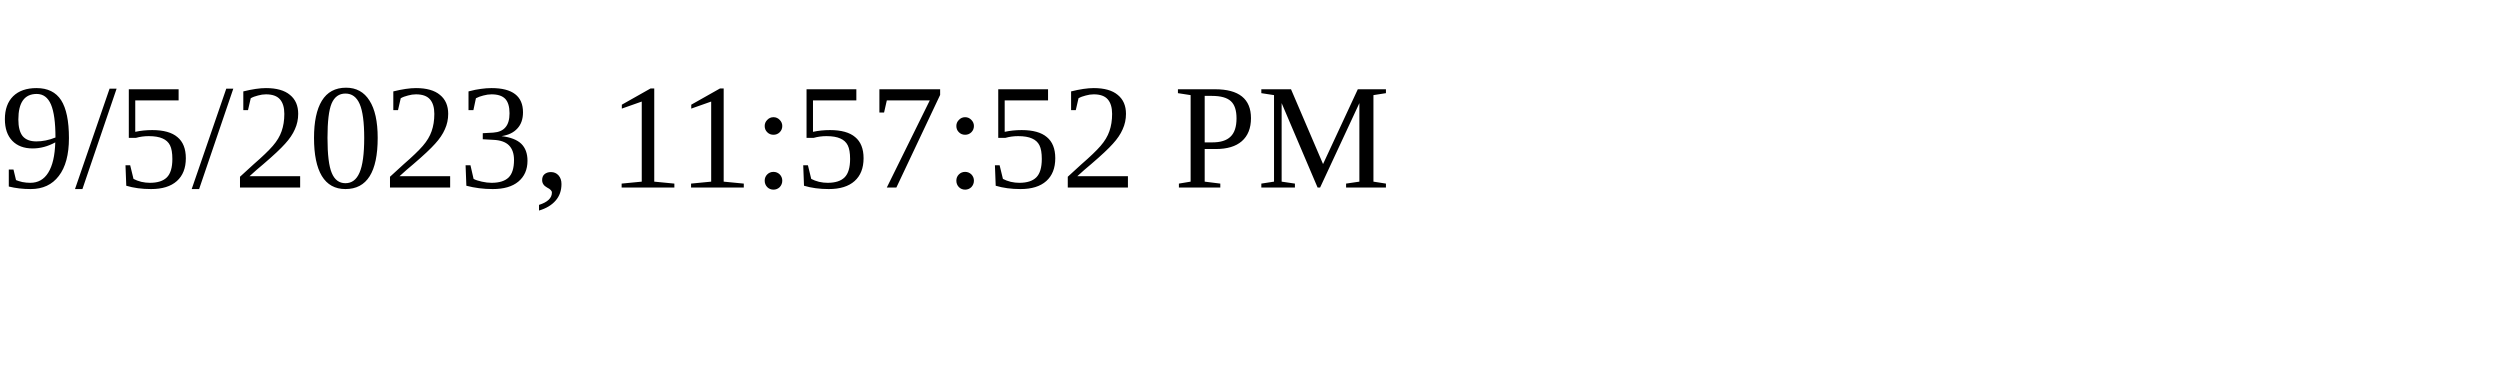
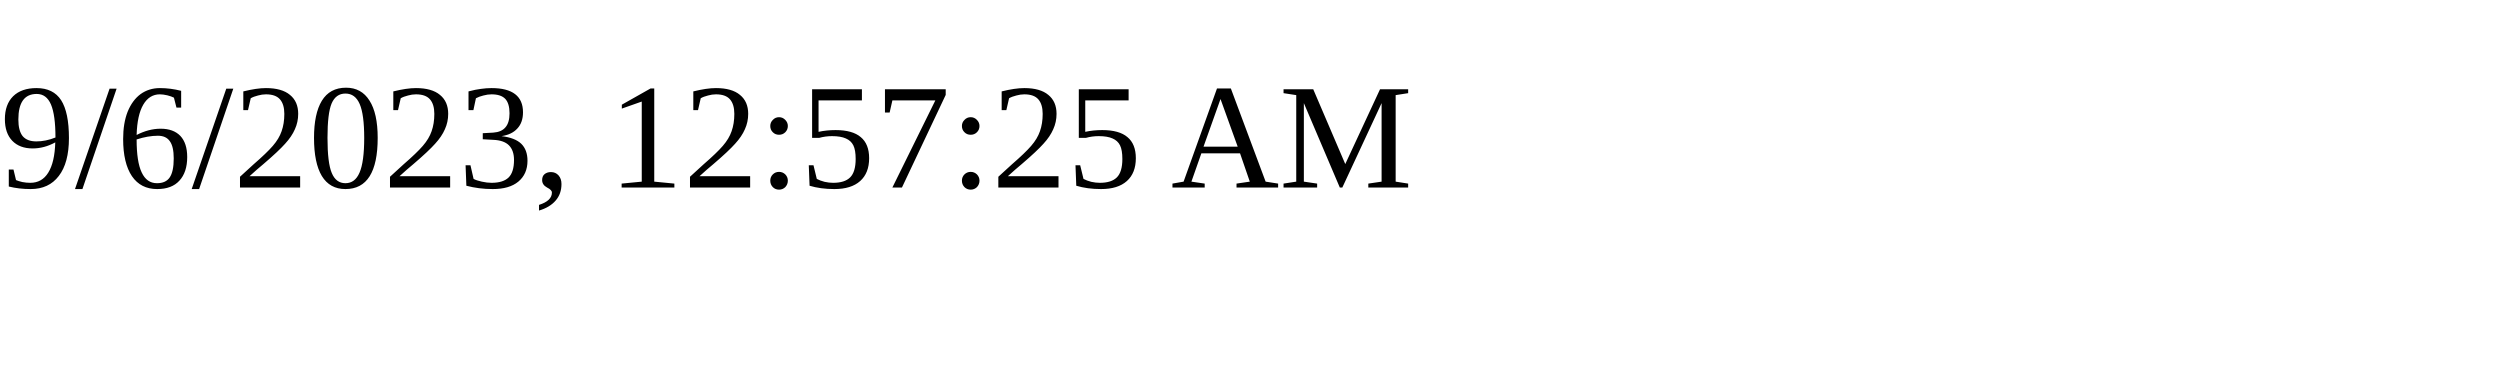
<svg xmlns="http://www.w3.org/2000/svg" height="30" width="200">
-   <text x="0" y="15">9/5/2023, 11:57:52 PM</text>
+   <text x="0" y="15">9/6/2023, 12:57:25 AM</text>
</svg>
